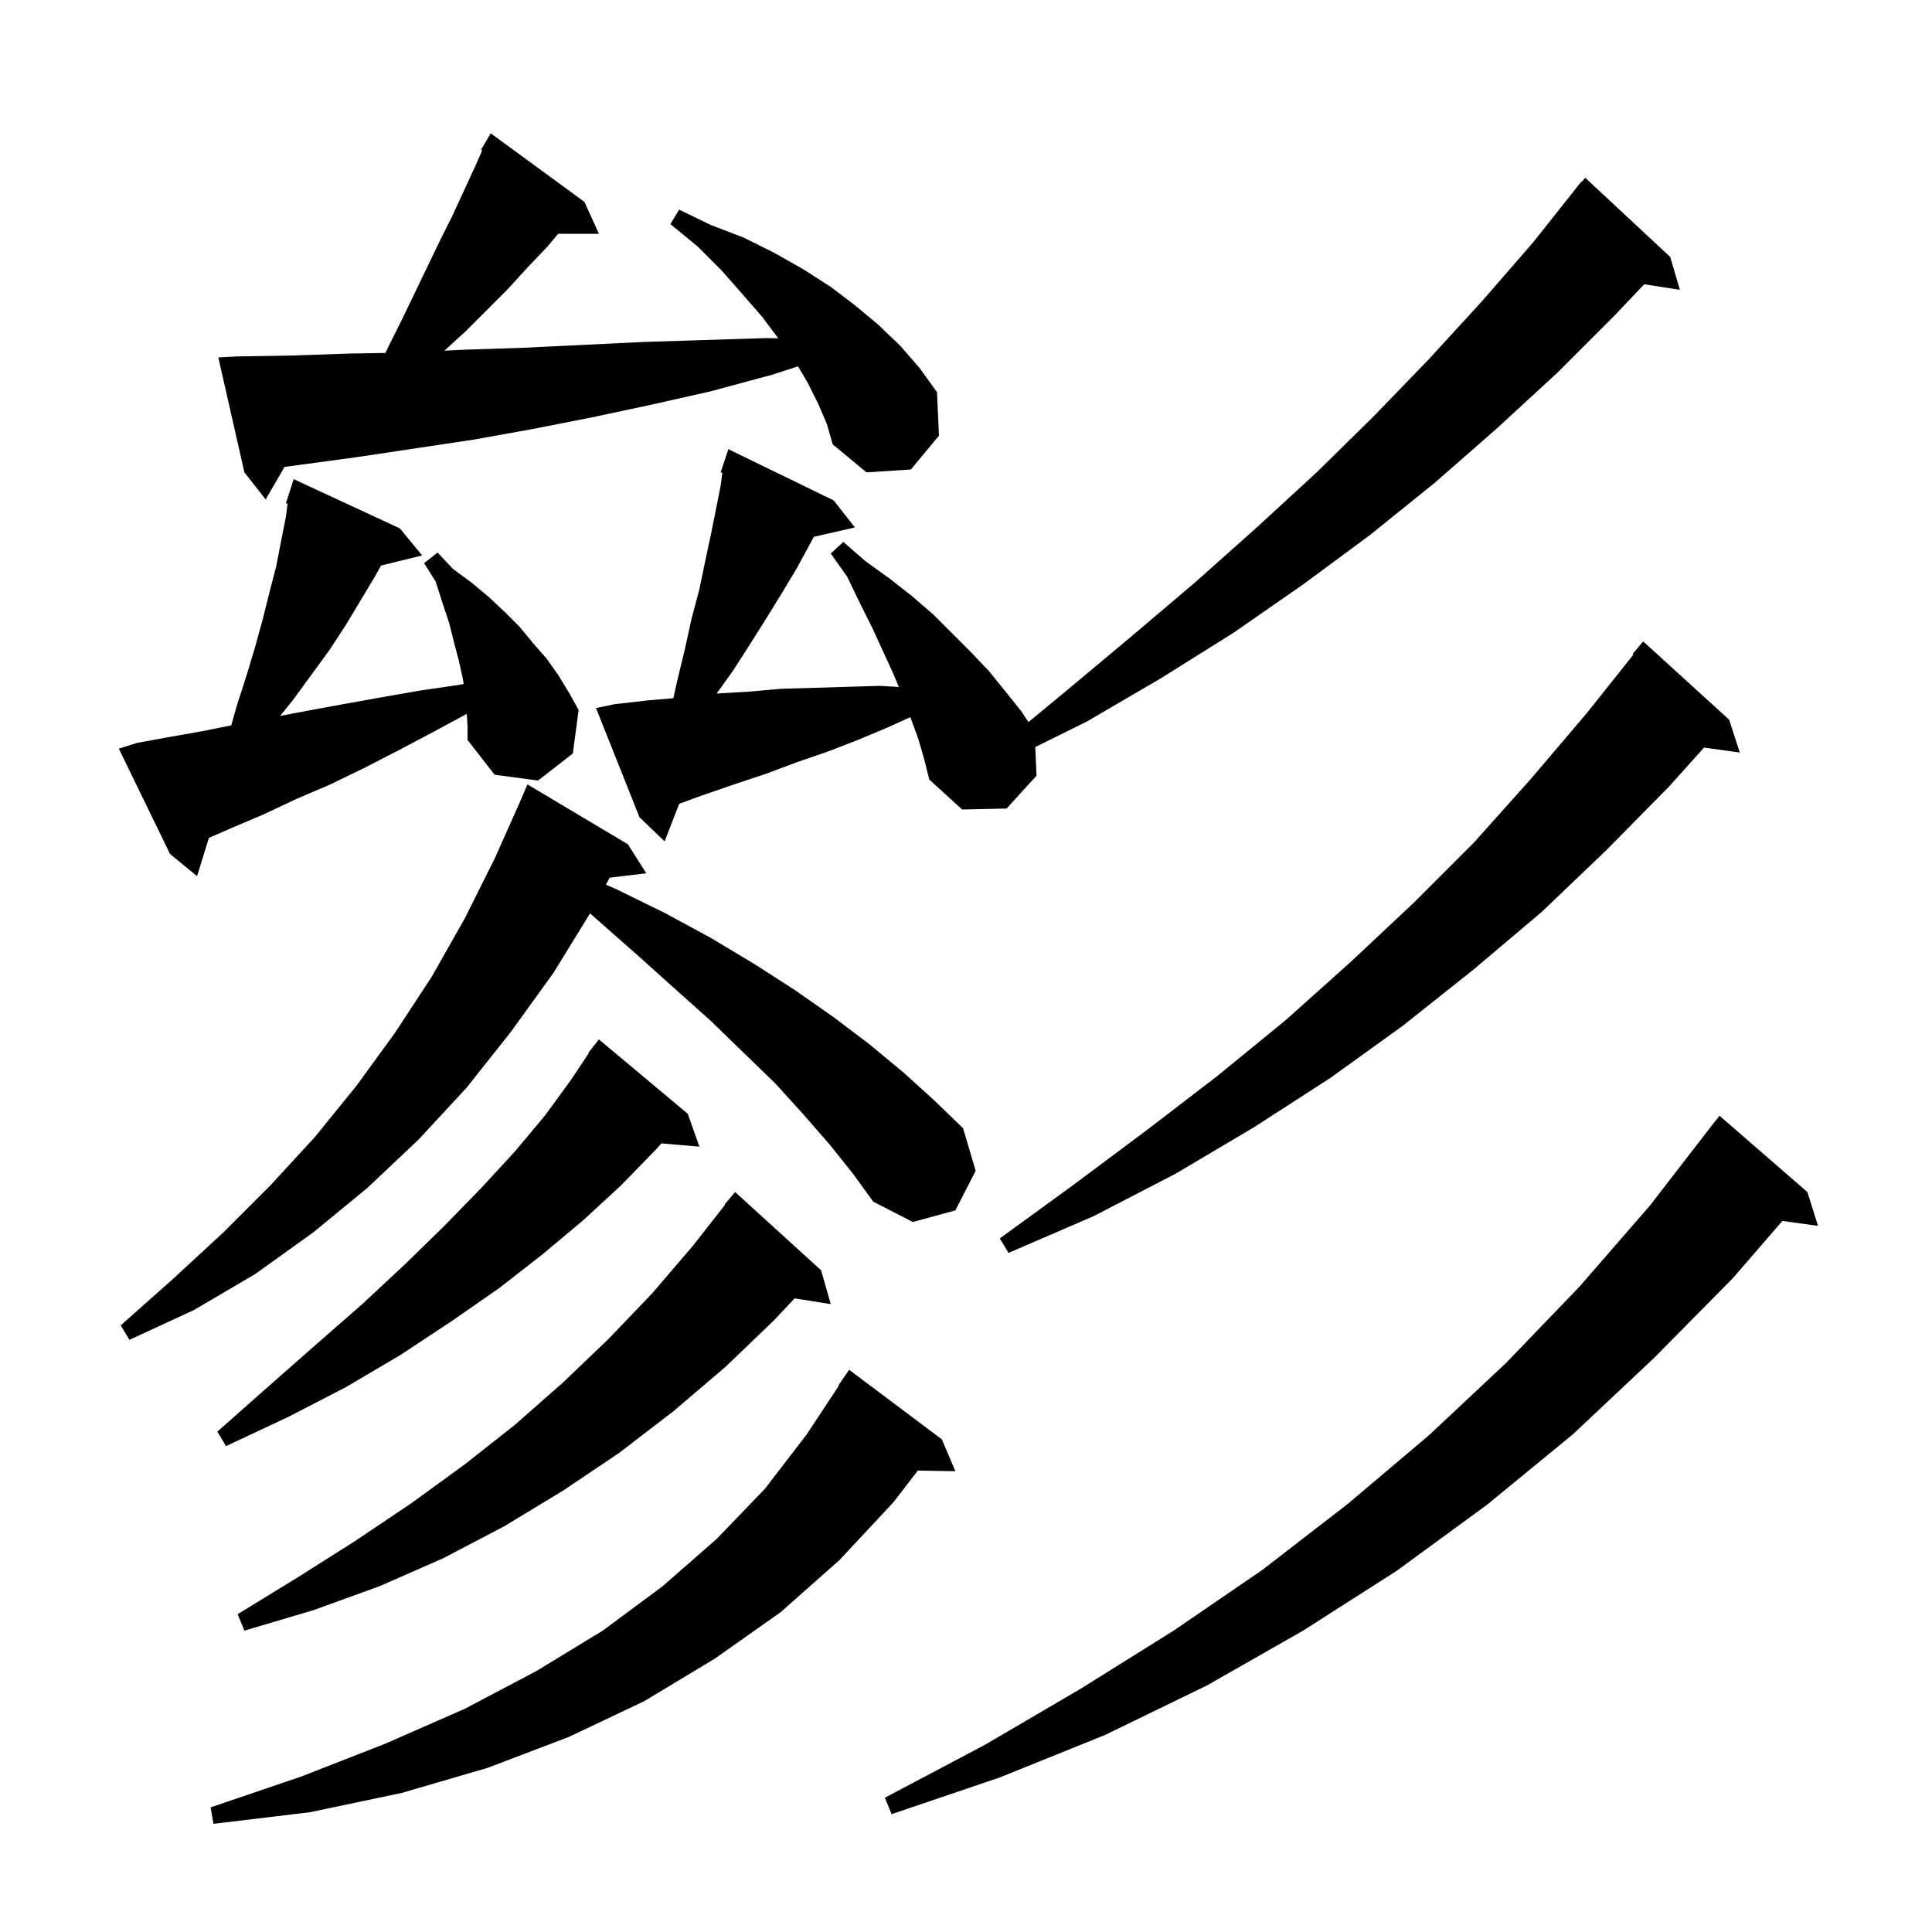
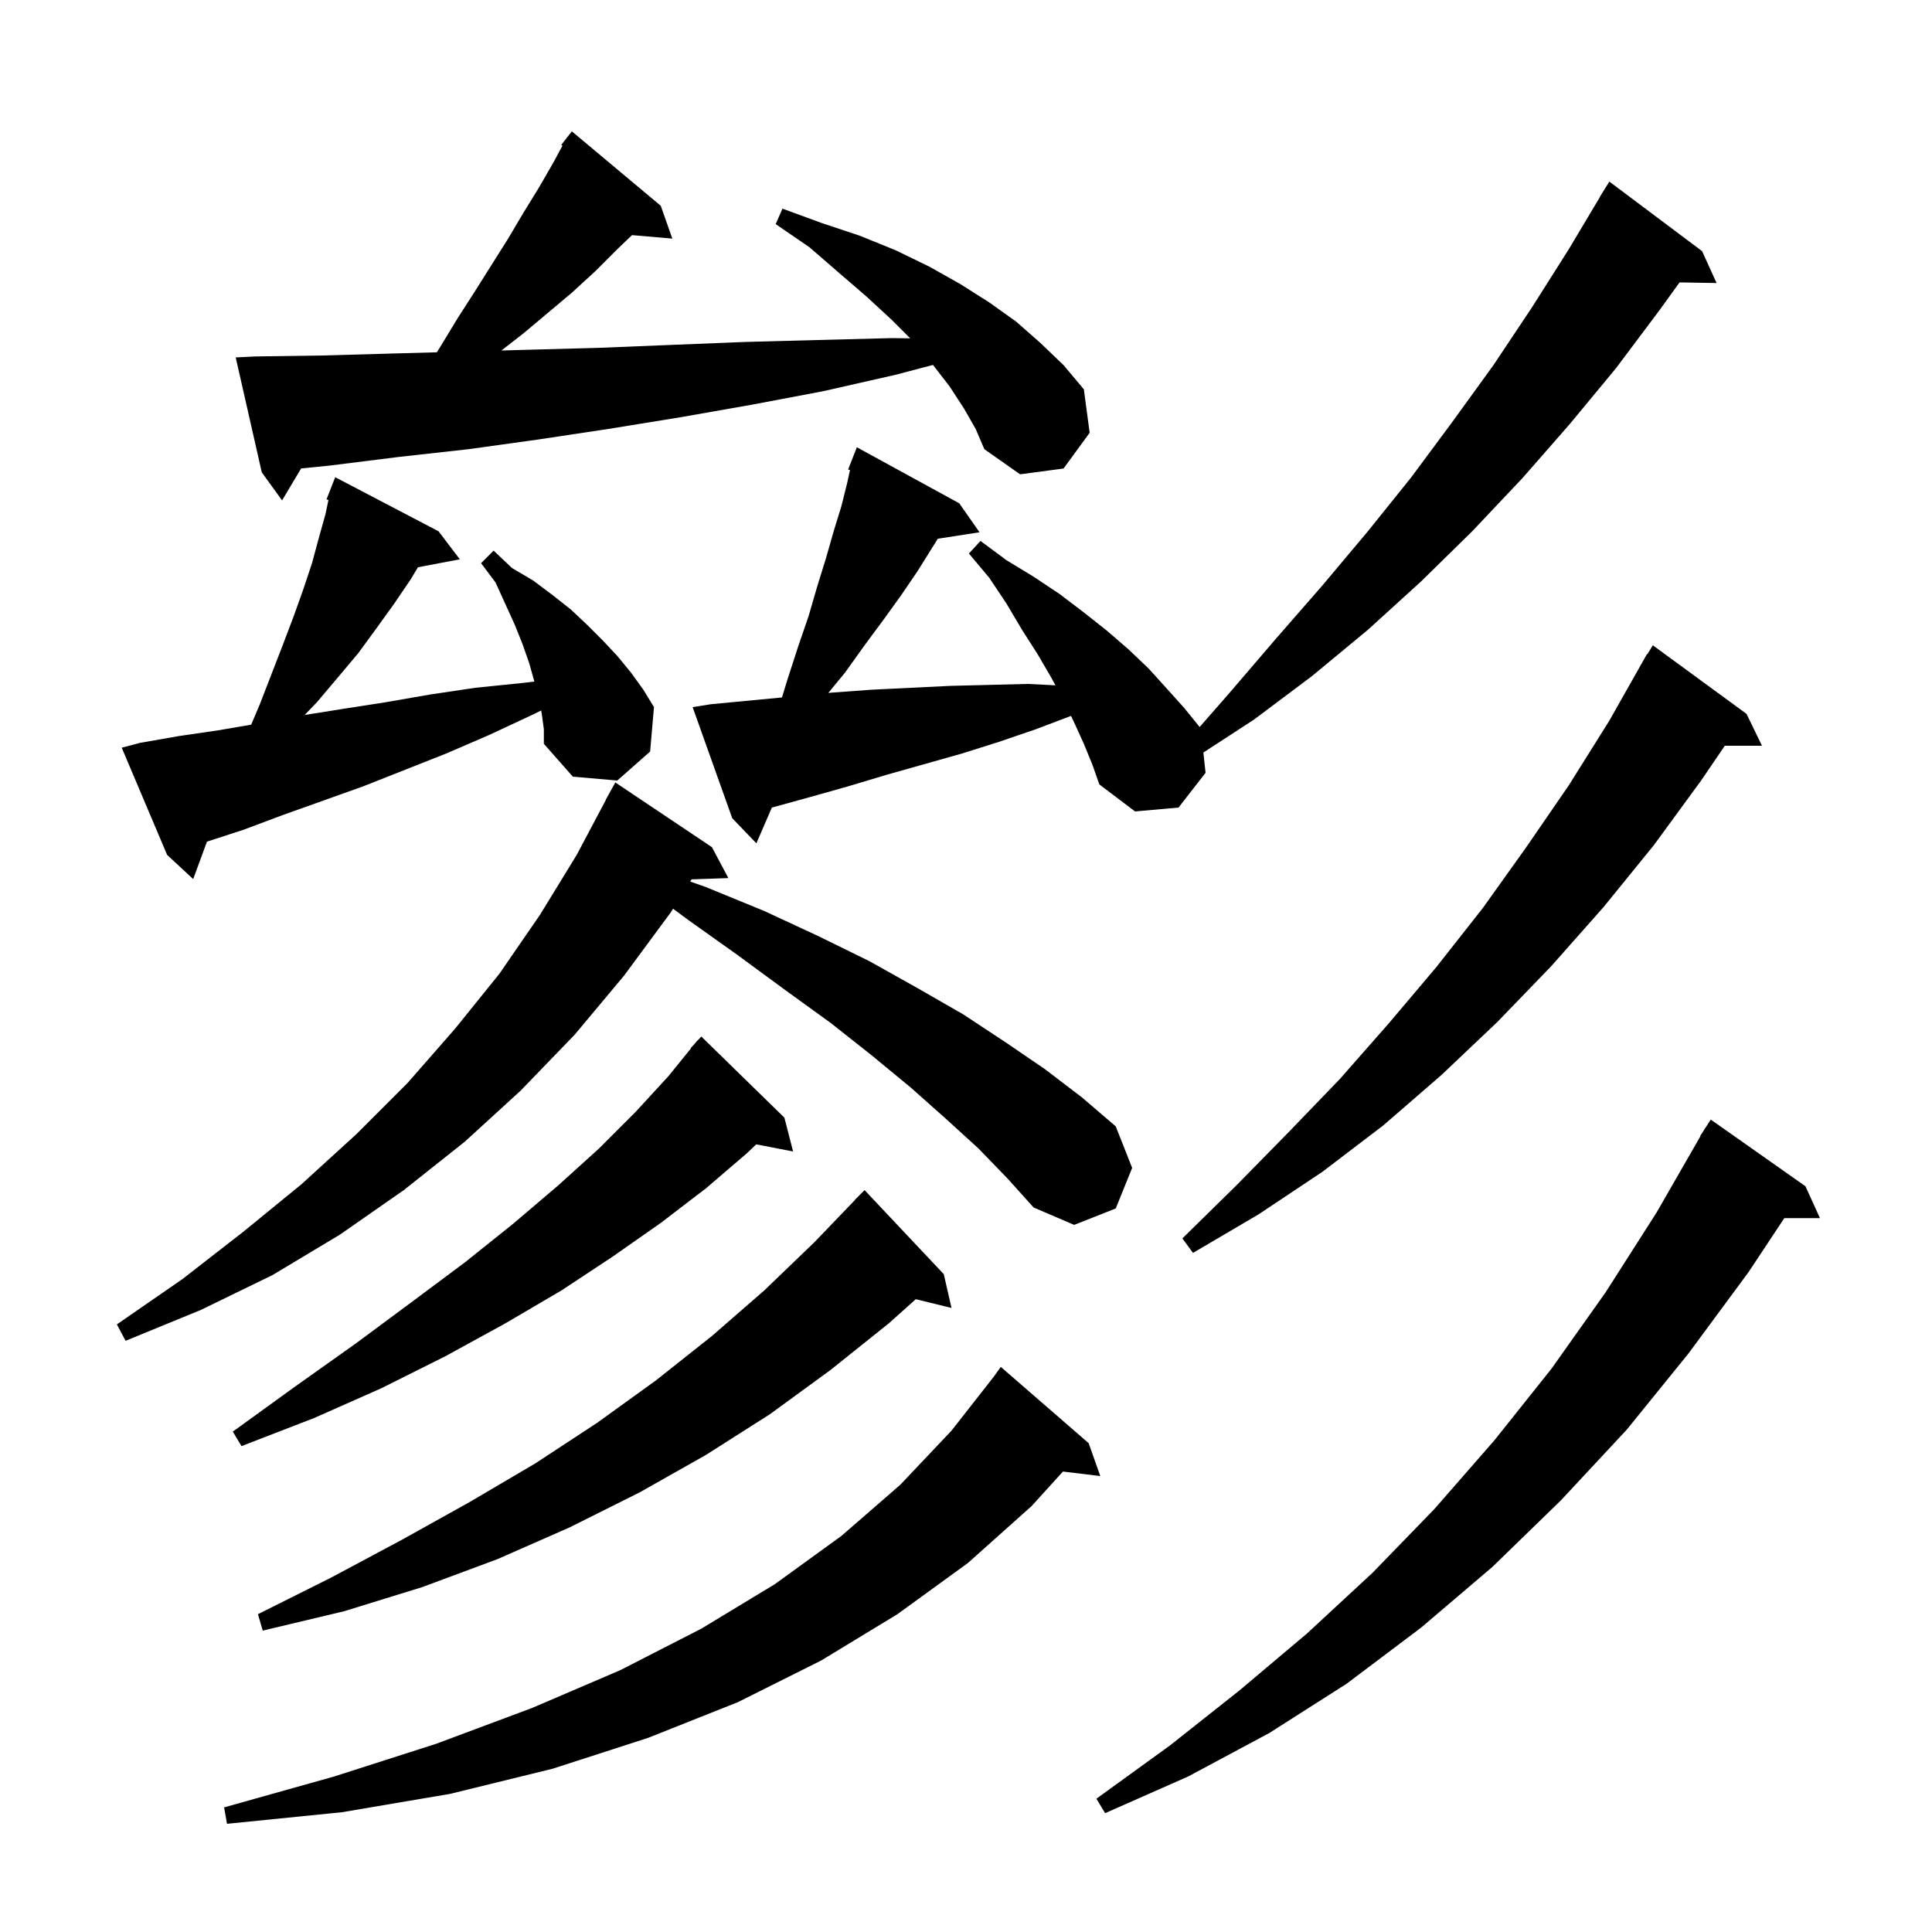
<svg xmlns="http://www.w3.org/2000/svg" version="1.1" baseProfile="full" viewBox="0 0 200 200" width="200" height="200">
  <g fill="black">
-     <path d="M 97.5 149.0 L 98.9 152.3 L 95.013 152.233 L 92.5 155.5 L 86.9 161.5 L 80.8 166.9 L 74.0 171.7 L 66.7 176.1 L 58.9 179.8 L 50.5 183.0 L 41.6 185.6 L 32.1 187.6 L 22.1 188.8 L 21.8 187.1 L 31.2 183.9 L 39.9 180.5 L 48.1 176.9 L 55.5 173.0 L 62.4 168.8 L 68.6 164.2 L 74.2 159.3 L 79.2 154.1 L 83.5 148.5 L 86.853 143.428 L 86.8 143.4 L 87.9 141.8 Z M 187.1 123.4 L 188.2 126.9 L 184.512 126.391 L 179.4 132.3 L 171.2 140.6 L 162.8 148.5 L 153.9 155.8 L 144.6 162.6 L 134.9 168.8 L 124.9 174.5 L 114.4 179.6 L 103.5 184.0 L 92.3 187.8 L 91.6 186.1 L 102.0 180.6 L 111.9 174.8 L 121.5 168.8 L 130.7 162.5 L 139.5 155.7 L 147.9 148.6 L 155.9 141.1 L 163.5 133.2 L 170.8 124.8 L 177.6 116.0 L 177.61 116.007 L 178.0 115.5 Z M 85.0 131.5 L 86.0 135.0 L 82.259 134.409 L 80.1 136.7 L 75.1 141.5 L 69.7 146.1 L 64.1 150.4 L 58.3 154.3 L 52.2 158.0 L 45.9 161.3 L 39.3 164.2 L 32.4 166.7 L 25.3 168.8 L 24.6 167.1 L 30.8 163.3 L 36.8 159.5 L 42.6 155.6 L 48.1 151.6 L 53.3 147.5 L 58.3 143.1 L 63.0 138.6 L 67.5 133.9 L 71.7 129.0 L 75.047 124.732 L 75.0 124.7 L 76.1 123.4 Z M 71.2 115.3 L 72.4 118.7 L 68.47 118.361 L 67.9 119.0 L 64.3 122.7 L 60.4 126.3 L 56.1 129.9 L 51.6 133.4 L 46.7 136.8 L 41.4 140.3 L 35.8 143.6 L 29.8 146.7 L 23.4 149.7 L 22.5 148.2 L 27.7 143.6 L 32.7 139.2 L 37.5 135.0 L 41.9 130.9 L 46.0 126.9 L 49.8 123.0 L 53.3 119.2 L 56.4 115.5 L 59.1 111.8 L 60.947 109.029 L 60.9 109.0 L 61.34 108.44 L 61.5 108.2 L 61.518 108.213 L 62.0 107.6 Z M 85.9 118.5 L 83.2 115.4 L 80.3 112.2 L 77.0 109.0 L 73.6 105.7 L 69.8 102.3 L 65.9 98.8 L 61.7 95.1 L 61.083 94.553 L 57.3 100.7 L 52.9 106.8 L 48.3 112.6 L 43.3 118.0 L 38.0 123.0 L 32.4 127.6 L 26.4 131.9 L 20.1 135.6 L 13.4 138.7 L 12.5 137.2 L 17.9 132.4 L 23.1 127.6 L 28.0 122.7 L 32.6 117.7 L 36.9 112.4 L 40.9 106.9 L 44.7 101.1 L 48.1 95.1 L 51.2 88.9 L 53.737 83.213 L 54.6 81.2 L 65.0 87.4 L 66.9 90.4 L 63.119 90.856 L 62.723 91.584 L 63.7 92.0 L 68.8 94.5 L 73.6 97.1 L 78.1 99.8 L 82.3 102.5 L 86.3 105.3 L 90.0 108.1 L 93.5 111.0 L 96.7 113.9 L 99.7 116.8 L 101.0 121.2 L 98.9 125.3 L 94.5 126.5 L 90.4 124.4 L 88.3 121.5 Z M 179.0 74.5 L 180.1 77.9 L 176.403 77.39 L 172.8 81.4 L 166.3 88.0 L 159.6 94.4 L 152.5 100.4 L 145.2 106.2 L 137.7 111.6 L 129.8 116.7 L 121.7 121.5 L 113.2 125.9 L 104.4 129.7 L 103.5 128.2 L 111.2 122.6 L 118.7 117.0 L 126.0 111.4 L 133.1 105.6 L 139.8 99.6 L 146.3 93.5 L 152.6 87.2 L 158.5 80.6 L 164.2 73.9 L 169.092 67.763 L 169.0 67.7 L 170.1 66.4 Z M 48.319 73.898 L 44.8 75.8 L 41.2 77.7 L 37.7 79.5 L 34.2 81.2 L 30.7 82.7 L 27.3 84.3 L 24.0 85.7 L 21.623 86.74 L 20.4 90.7 L 17.6 88.4 L 12.3 77.5 L 14.2 76.9 L 17.5 76.3 L 20.9 75.7 L 23.94 75.092 L 24.5 73.1 L 25.5 70.0 L 26.4 67.0 L 27.2 64.1 L 27.9 61.3 L 28.6 58.6 L 29.1 56.0 L 29.6 53.5 L 29.77 52.138 L 29.6 52.1 L 29.887 51.203 L 29.9 51.1 L 29.918 51.106 L 30.4 49.6 L 41.4 54.7 L 43.7 57.5 L 39.447 58.545 L 38.8 59.7 L 35.8 64.7 L 34.1 67.3 L 30.3 72.5 L 28.999 74.111 L 31.7 73.6 L 35.5 72.9 L 39.4 72.2 L 43.4 71.5 L 47.5 70.9 L 48.001 70.805 L 47.9 70.2 L 47.5 68.4 L 47.0 66.5 L 46.5 64.5 L 45.8 62.4 L 45.1 60.2 L 43.9 58.3 L 45.3 57.2 L 46.9 58.9 L 48.8 60.3 L 50.6 61.8 L 52.3 63.4 L 53.8 64.9 L 55.2 66.6 L 56.6 68.2 L 57.8 69.9 L 58.9 71.7 L 59.9 73.5 L 59.3 78.0 L 55.7 80.8 L 51.2 80.2 L 48.4 76.6 L 48.4 75.2 Z M 95.1 76.6 L 94.243 74.242 L 91.9 75.3 L 88.8 76.6 L 85.7 77.8 L 82.5 78.9 L 79.3 80.1 L 76.0 81.2 L 72.8 82.3 L 70.312 83.205 L 68.8 87.1 L 66.2 84.6 L 61.7 73.3 L 63.6 72.9 L 67.1 72.5 L 69.705 72.277 L 70.1 70.5 L 70.9 67.2 L 71.6 64.0 L 72.4 61.0 L 73.0 58.1 L 73.6 55.3 L 74.6 50.3 L 74.777 48.944 L 74.6 48.9 L 75.4 46.5 L 86.3 51.8 L 88.5 54.6 L 84.25 55.569 L 82.5 58.8 L 81.0 61.3 L 79.4 63.9 L 77.7 66.6 L 75.9 69.4 L 74.189 71.795 L 77.5 71.6 L 80.9 71.3 L 91.1 71.0 L 93.048 71.115 L 92.5 69.8 L 90.3 65.0 L 89.0 62.4 L 87.7 59.7 L 86.0 57.3 L 87.3 56.1 L 89.6 58.1 L 92.1 59.9 L 94.4 61.7 L 96.6 63.6 L 100.5 67.5 L 102.4 69.5 L 104.1 71.6 L 105.7 73.6 L 106.466 74.75 L 110.4 71.5 L 117.1 65.9 L 123.7 60.3 L 130.1 54.6 L 136.3 48.9 L 142.2 43.1 L 147.9 37.2 L 153.4 31.2 L 158.7 25.1 L 163.7 18.8 L 163.739 18.833 L 164.1 18.4 L 172.9 26.6 L 173.9 30.0 L 170.211 29.428 L 167.1 32.7 L 161.2 38.6 L 154.9 44.4 L 148.5 50.0 L 141.8 55.4 L 134.9 60.5 L 127.7 65.5 L 120.2 70.2 L 112.5 74.7 L 107.171 77.332 L 107.3 80.3 L 104.2 83.7 L 99.6 83.8 L 96.2 80.7 L 95.7 78.7 Z M 84.7 41.8 L 83.6 39.6 L 82.611 37.926 L 79.9 38.8 L 73.6 40.5 L 67.4 41.9 L 61.3 43.2 L 55.2 44.4 L 49.1 45.5 L 37.1 47.3 L 29.453 48.337 L 27.5 51.7 L 25.3 48.9 L 22.6 37.0 L 24.5 36.9 L 30.3 36.8 L 36.2 36.6 L 39.904 36.537 L 40.2 35.9 L 41.6 33.1 L 45.5 25.0 L 46.8 22.4 L 49.2 17.2 L 49.921 15.561 L 49.8 15.5 L 50.8 13.8 L 60.5 20.9 L 62.0 24.2 L 57.774 24.2 L 56.7 25.5 L 54.6 27.7 L 52.5 30.0 L 48.2 34.3 L 46.004 36.305 L 48.1 36.2 L 54.2 36.0 L 66.6 35.4 L 72.9 35.2 L 79.3 35.0 L 80.565 35.019 L 78.9 32.8 L 76.9 30.5 L 74.7 28.0 L 72.2 25.5 L 69.4 23.2 L 70.3 21.7 L 73.6 23.3 L 77.0 24.6 L 80.2 26.2 L 83.2 27.9 L 86.0 29.7 L 88.5 31.6 L 90.9 33.6 L 93.2 35.8 L 95.2 38.1 L 97.0 40.6 L 97.2 45.1 L 94.3 48.6 L 89.7 48.9 L 86.2 46.0 L 85.6 43.9 Z " />
+     <path d="M 112.7 149.4 L 113.9 152.8 L 110.037 152.334 L 106.8 155.9 L 100.2 161.8 L 92.9 167.1 L 85.0 171.9 L 76.4 176.2 L 67.1 179.9 L 57.2 183.1 L 46.6 185.7 L 35.4 187.6 L 23.5 188.8 L 23.2 187.1 L 34.6 183.9 L 45.2 180.5 L 55.1 176.8 L 64.2 172.9 L 72.6 168.6 L 80.2 164.0 L 87.1 159.0 L 93.2 153.7 L 98.5 148.1 L 102.876 142.514 L 103.6 141.5 Z M 186.9 122.8 L 188.4 126.1 L 184.712 126.1 L 181.0 131.7 L 174.8 140.1 L 168.4 148.0 L 161.6 155.3 L 154.5 162.2 L 147.1 168.5 L 139.4 174.3 L 131.4 179.4 L 123.0 183.9 L 114.4 187.7 L 113.5 186.2 L 121.1 180.7 L 128.3 175.0 L 135.3 169.1 L 142.1 162.8 L 148.5 156.2 L 154.7 149.1 L 160.6 141.7 L 166.2 133.8 L 171.5 125.5 L 176.032 117.615 L 176.0 117.6 L 176.36 117.044 L 176.5 116.8 L 176.513 116.807 L 177.1 115.9 Z M 97.7 131.9 L 98.5 135.4 L 94.803 134.492 L 92.0 137.0 L 86.0 141.8 L 79.7 146.4 L 73.1 150.6 L 66.2 154.5 L 59.0 158.1 L 51.5 161.4 L 43.7 164.3 L 35.6 166.8 L 27.2 168.8 L 26.7 167.1 L 34.3 163.3 L 41.6 159.4 L 48.6 155.5 L 55.4 151.5 L 61.8 147.3 L 67.9 142.9 L 73.7 138.3 L 79.1 133.6 L 84.3 128.6 L 88.515 124.213 L 88.5 124.2 L 89.5 123.2 Z M 81.2 115.7 L 82.1 119.2 L 78.287 118.464 L 77.3 119.4 L 73.1 123.0 L 68.4 126.6 L 63.4 130.1 L 58.1 133.6 L 52.3 137.0 L 46.1 140.4 L 39.5 143.7 L 32.5 146.8 L 25.0 149.7 L 24.1 148.2 L 30.6 143.5 L 36.8 139.1 L 42.6 134.8 L 48.1 130.7 L 53.1 126.7 L 57.8 122.7 L 62.0 118.9 L 65.8 115.1 L 69.2 111.4 L 71.532 108.524 L 71.5 108.5 L 71.945 108.015 L 72.2 107.7 L 72.218 107.716 L 72.6 107.3 Z M 101.3 118.9 L 97.9 115.8 L 94.3 112.6 L 90.3 109.3 L 86.0 105.9 L 81.3 102.5 L 76.4 98.9 L 71.2 95.2 L 69.673 94.069 L 69.4 94.5 L 64.6 101.0 L 59.5 107.1 L 53.9 112.9 L 48.1 118.2 L 41.8 123.2 L 35.2 127.8 L 28.2 132.0 L 20.8 135.6 L 13.0 138.8 L 12.1 137.1 L 18.9 132.4 L 25.2 127.5 L 31.2 122.6 L 36.9 117.4 L 42.2 112.1 L 47.1 106.5 L 51.7 100.8 L 55.9 94.7 L 59.7 88.5 L 62.718 82.808 L 62.7 82.8 L 63.7 81.0 L 73.7 87.7 L 75.4 90.9 L 71.593 91.031 L 71.45 91.259 L 73.0 91.8 L 79.1 94.3 L 84.7 96.9 L 90.0 99.5 L 95.0 102.3 L 99.7 105.0 L 104.1 107.9 L 108.2 110.7 L 112.0 113.6 L 115.5 116.6 L 117.2 120.9 L 115.5 125.1 L 111.2 126.8 L 107.0 125.0 L 104.3 122.0 Z M 180.8 73.9 L 182.4 77.2 L 178.552 77.2 L 176.1 80.8 L 171.2 87.5 L 166.0 93.9 L 160.6 100.0 L 155.0 105.8 L 149.2 111.3 L 143.2 116.5 L 136.9 121.3 L 130.3 125.7 L 123.5 129.7 L 122.4 128.2 L 128.0 122.7 L 133.4 117.2 L 138.7 111.7 L 143.8 105.9 L 148.7 100.1 L 153.5 94.0 L 158.0 87.7 L 162.4 81.3 L 166.6 74.6 L 170.5 67.7 L 170.537 67.722 L 171.1 66.8 Z M 56.1 74.0 L 56.021 73.55 L 55.1 74.0 L 50.6 76.1 L 46.2 78.0 L 37.6 81.4 L 29.2 84.4 L 25.2 85.9 L 21.424 87.127 L 20.0 91.0 L 17.3 88.5 L 12.6 77.4 L 14.5 76.9 L 18.5 76.2 L 22.6 75.6 L 26.001 75.019 L 26.9 72.9 L 29.3 66.7 L 30.4 63.8 L 31.4 61.0 L 32.3 58.3 L 33.0 55.7 L 33.7 53.2 L 34.001 51.757 L 33.8 51.7 L 34.7 49.4 L 45.4 55.0 L 47.6 57.9 L 43.267 58.722 L 42.5 60.0 L 40.8 62.5 L 39.0 65.0 L 37.1 67.6 L 35.0 70.1 L 32.8 72.7 L 31.538 74.014 L 35.4 73.4 L 39.9 72.7 L 44.5 71.9 L 49.2 71.2 L 54.1 70.7 L 55.315 70.554 L 54.8 68.7 L 54.1 66.7 L 53.3 64.7 L 51.3 60.3 L 49.8 58.3 L 51.1 57.0 L 53.0 58.8 L 55.2 60.1 L 57.2 61.6 L 59.1 63.1 L 60.8 64.7 L 62.4 66.3 L 63.9 67.9 L 65.3 69.6 L 66.6 71.4 L 67.7 73.2 L 67.3 77.8 L 63.9 80.8 L 59.3 80.4 L 56.3 77.0 L 56.3 75.5 Z M 112.2 77.0 L 111.2 74.8 L 110.871 74.111 L 107.2 75.5 L 103.4 76.8 L 99.6 78.0 L 91.8 80.2 L 87.8 81.4 L 83.9 82.5 L 79.902 83.6 L 78.3 87.3 L 75.8 84.7 L 71.7 73.2 L 73.6 72.9 L 80.95 72.2 L 81.5 70.4 L 82.6 67.0 L 83.7 63.8 L 84.6 60.7 L 85.5 57.8 L 86.3 55.0 L 87.1 52.4 L 87.7 50.0 L 87.992 48.658 L 87.8 48.6 L 88.7 46.3 L 99.3 52.1 L 101.4 55.1 L 97.081 55.77 L 95.0 59.1 L 93.3 61.6 L 91.5 64.1 L 89.5 66.8 L 87.5 69.6 L 85.747 71.734 L 86.1 71.7 L 90.2 71.4 L 98.4 71.0 L 106.4 70.8 L 109.257 70.943 L 108.8 70.1 L 107.4 67.7 L 105.8 65.2 L 104.2 62.5 L 102.4 59.8 L 100.3 57.3 L 101.5 56.0 L 104.2 58.0 L 107.0 59.7 L 109.7 61.5 L 112.2 63.4 L 114.6 65.3 L 116.8 67.2 L 118.9 69.2 L 120.8 71.3 L 122.6 73.3 L 124.186 75.259 L 127.3 71.7 L 132.1 66.1 L 136.9 60.6 L 141.6 55.0 L 146.1 49.4 L 150.4 43.6 L 154.6 37.8 L 158.6 31.8 L 162.4 25.8 L 165.617 20.409 L 165.6 20.4 L 166.6 18.8 L 176.2 26.0 L 177.7 29.3 L 173.867 29.234 L 171.8 32.1 L 167.3 38.1 L 162.5 43.9 L 157.6 49.5 L 152.4 55.0 L 147.1 60.2 L 141.6 65.2 L 135.8 70.0 L 129.8 74.5 L 124.572 77.902 L 124.8 80.0 L 122.0 83.6 L 117.5 84.0 L 113.8 81.2 L 113.1 79.2 Z M 99.8 42.3 L 98.3 40.0 L 96.6 37.8 L 96.582 37.778 L 92.7 38.8 L 85.2 40.5 L 77.8 41.9 L 70.4 43.2 L 63.0 44.4 L 55.7 45.5 L 48.5 46.5 L 41.3 47.3 L 34.1 48.2 L 31.174 48.493 L 29.2 51.8 L 27.1 48.9 L 24.4 37.0 L 26.4 36.9 L 33.4 36.8 L 40.5 36.6 L 45.223 36.469 L 45.7 35.7 L 47.4 32.9 L 49.2 30.1 L 52.6 24.7 L 54.2 22.0 L 55.8 19.4 L 57.3 16.8 L 58.227 15.078 L 58.1 15.0 L 58.638 14.316 L 58.7 14.2 L 58.718 14.213 L 59.2 13.6 L 68.4 21.3 L 69.6 24.7 L 65.426 24.34 L 63.9 25.8 L 61.6 28.1 L 59.2 30.3 L 54.2 34.5 L 51.907 36.283 L 54.9 36.2 L 62.2 36.0 L 69.6 35.7 L 77.1 35.4 L 84.6 35.2 L 92.3 35.0 L 94.225 35.025 L 92.3 33.1 L 89.7 30.7 L 86.8 28.2 L 83.8 25.6 L 80.3 23.2 L 81.0 21.6 L 85.1 23.1 L 89.0 24.4 L 92.7 25.9 L 96.2 27.6 L 99.4 29.4 L 102.4 31.3 L 105.2 33.3 L 107.7 35.5 L 110.1 37.8 L 112.2 40.3 L 112.8 44.8 L 110.1 48.5 L 105.6 49.1 L 101.9 46.5 L 101.0 44.4 Z " />
  </g>
</svg>
